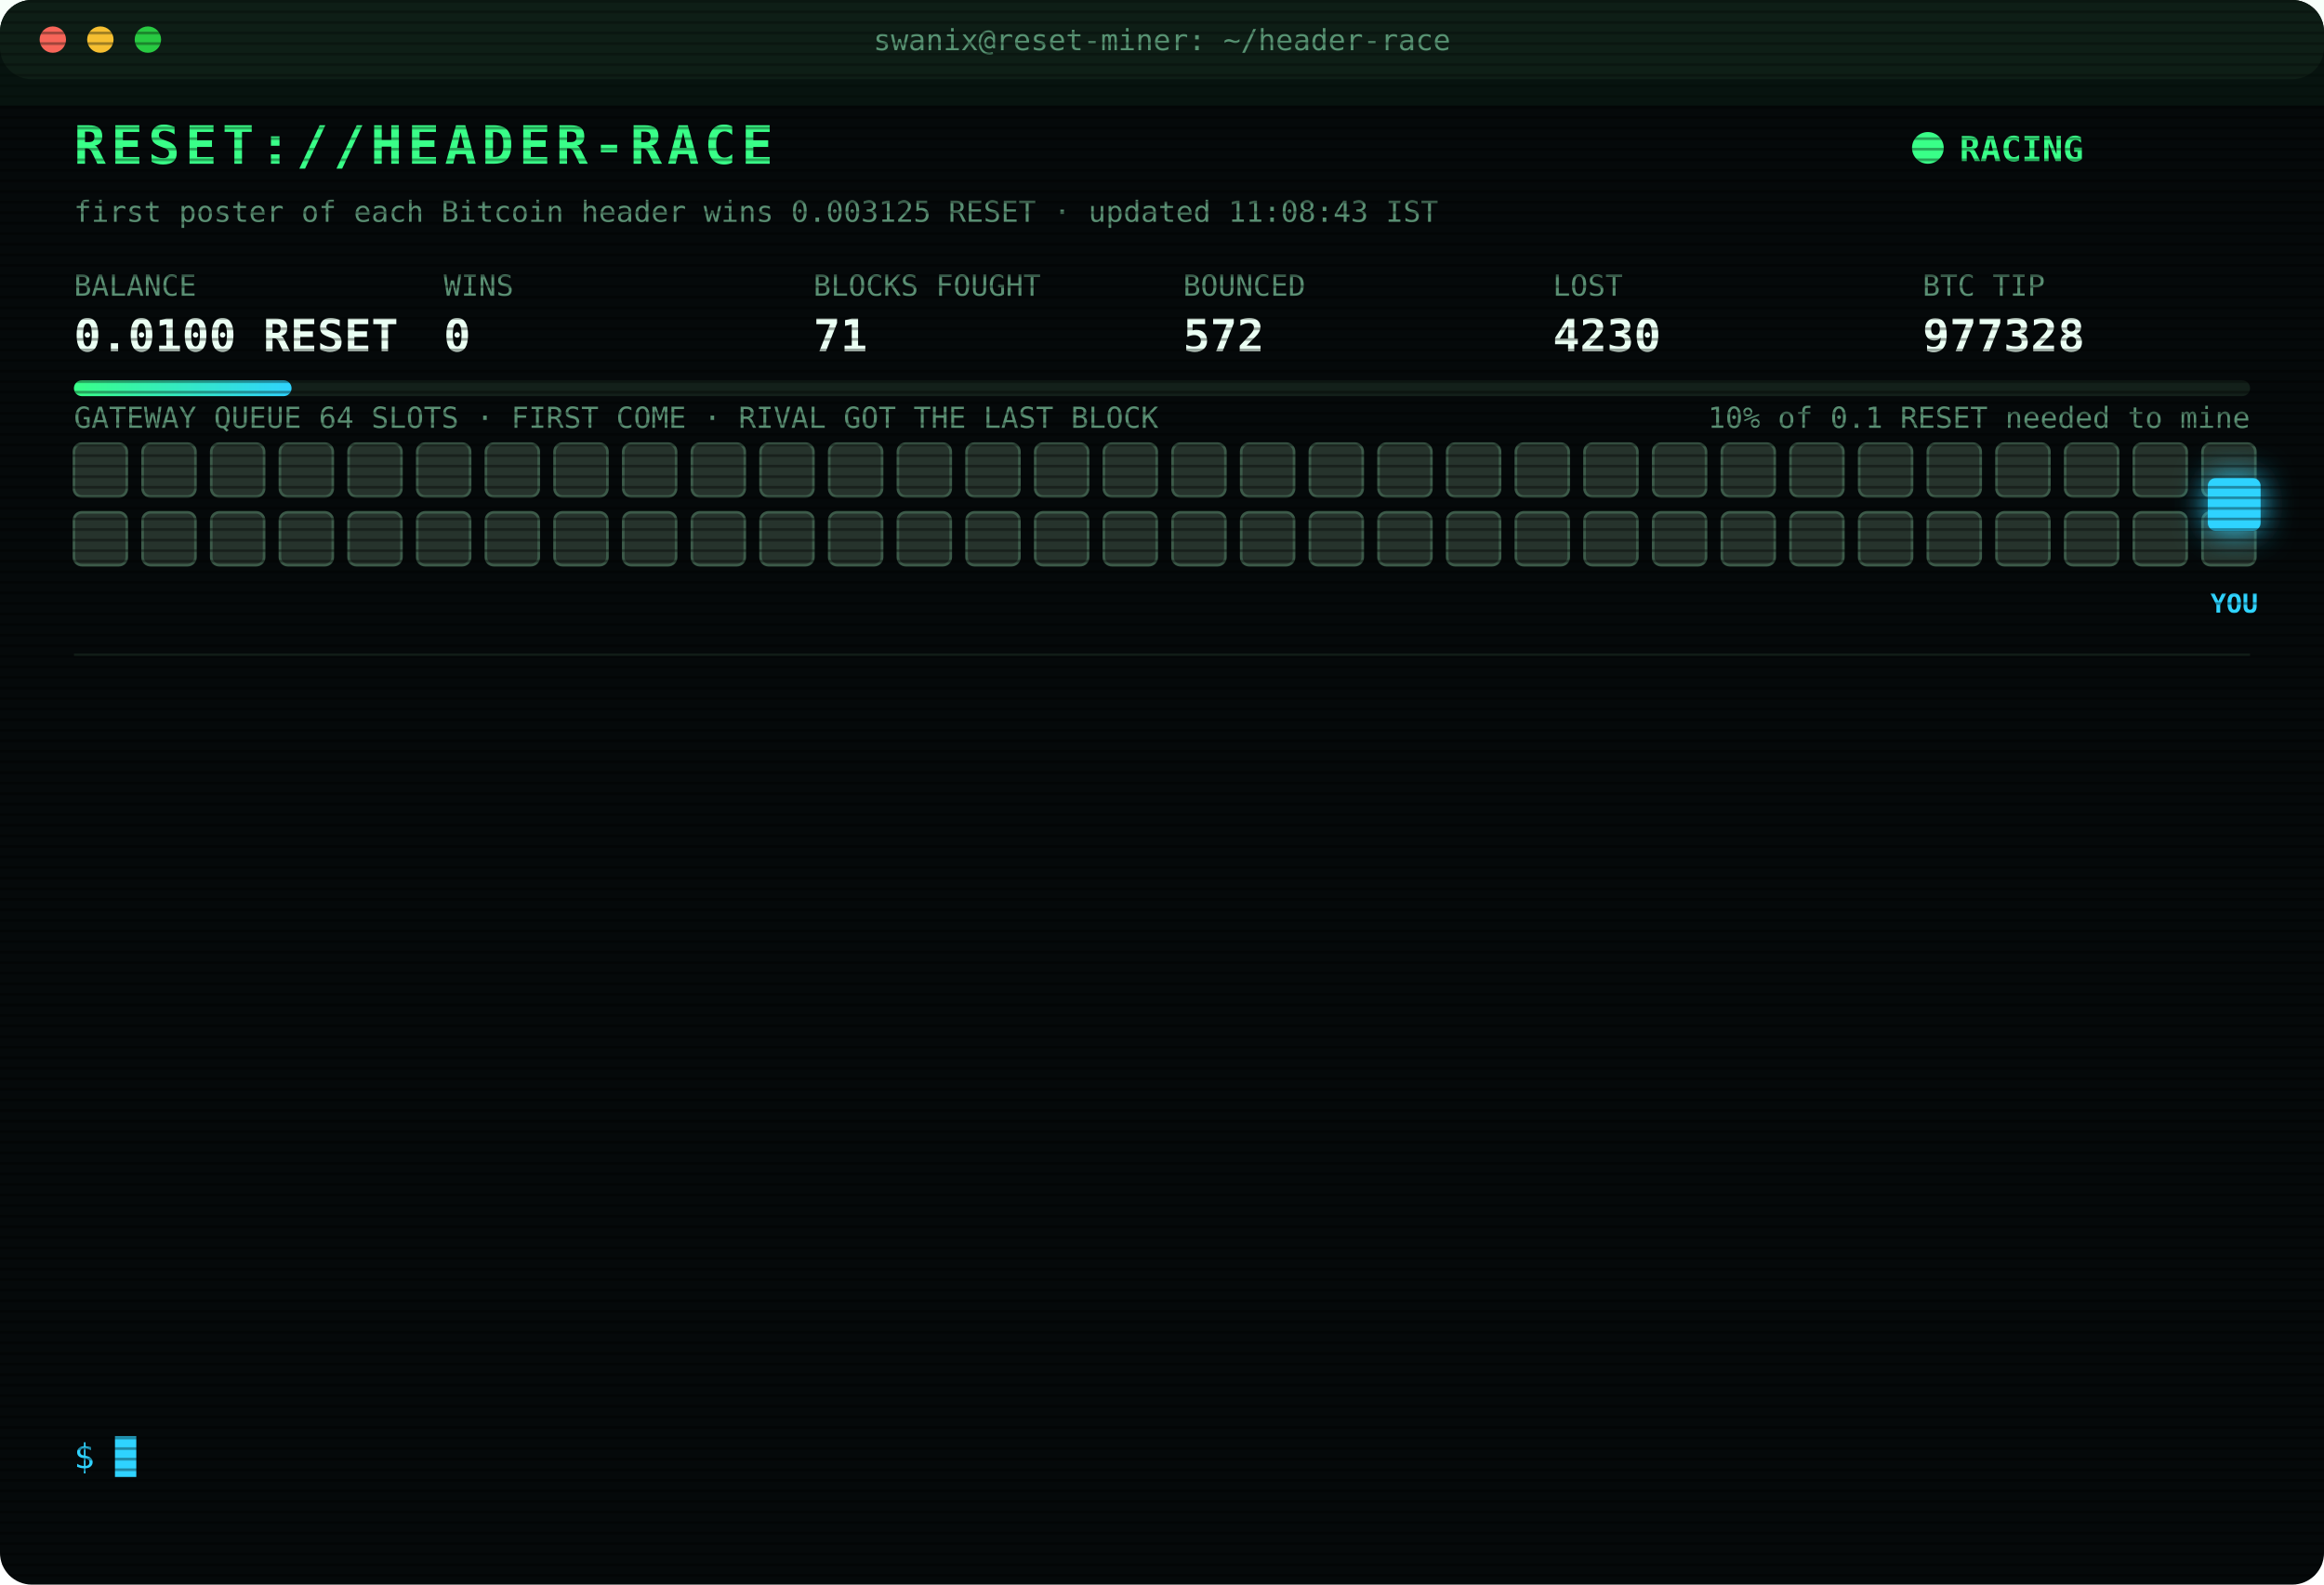
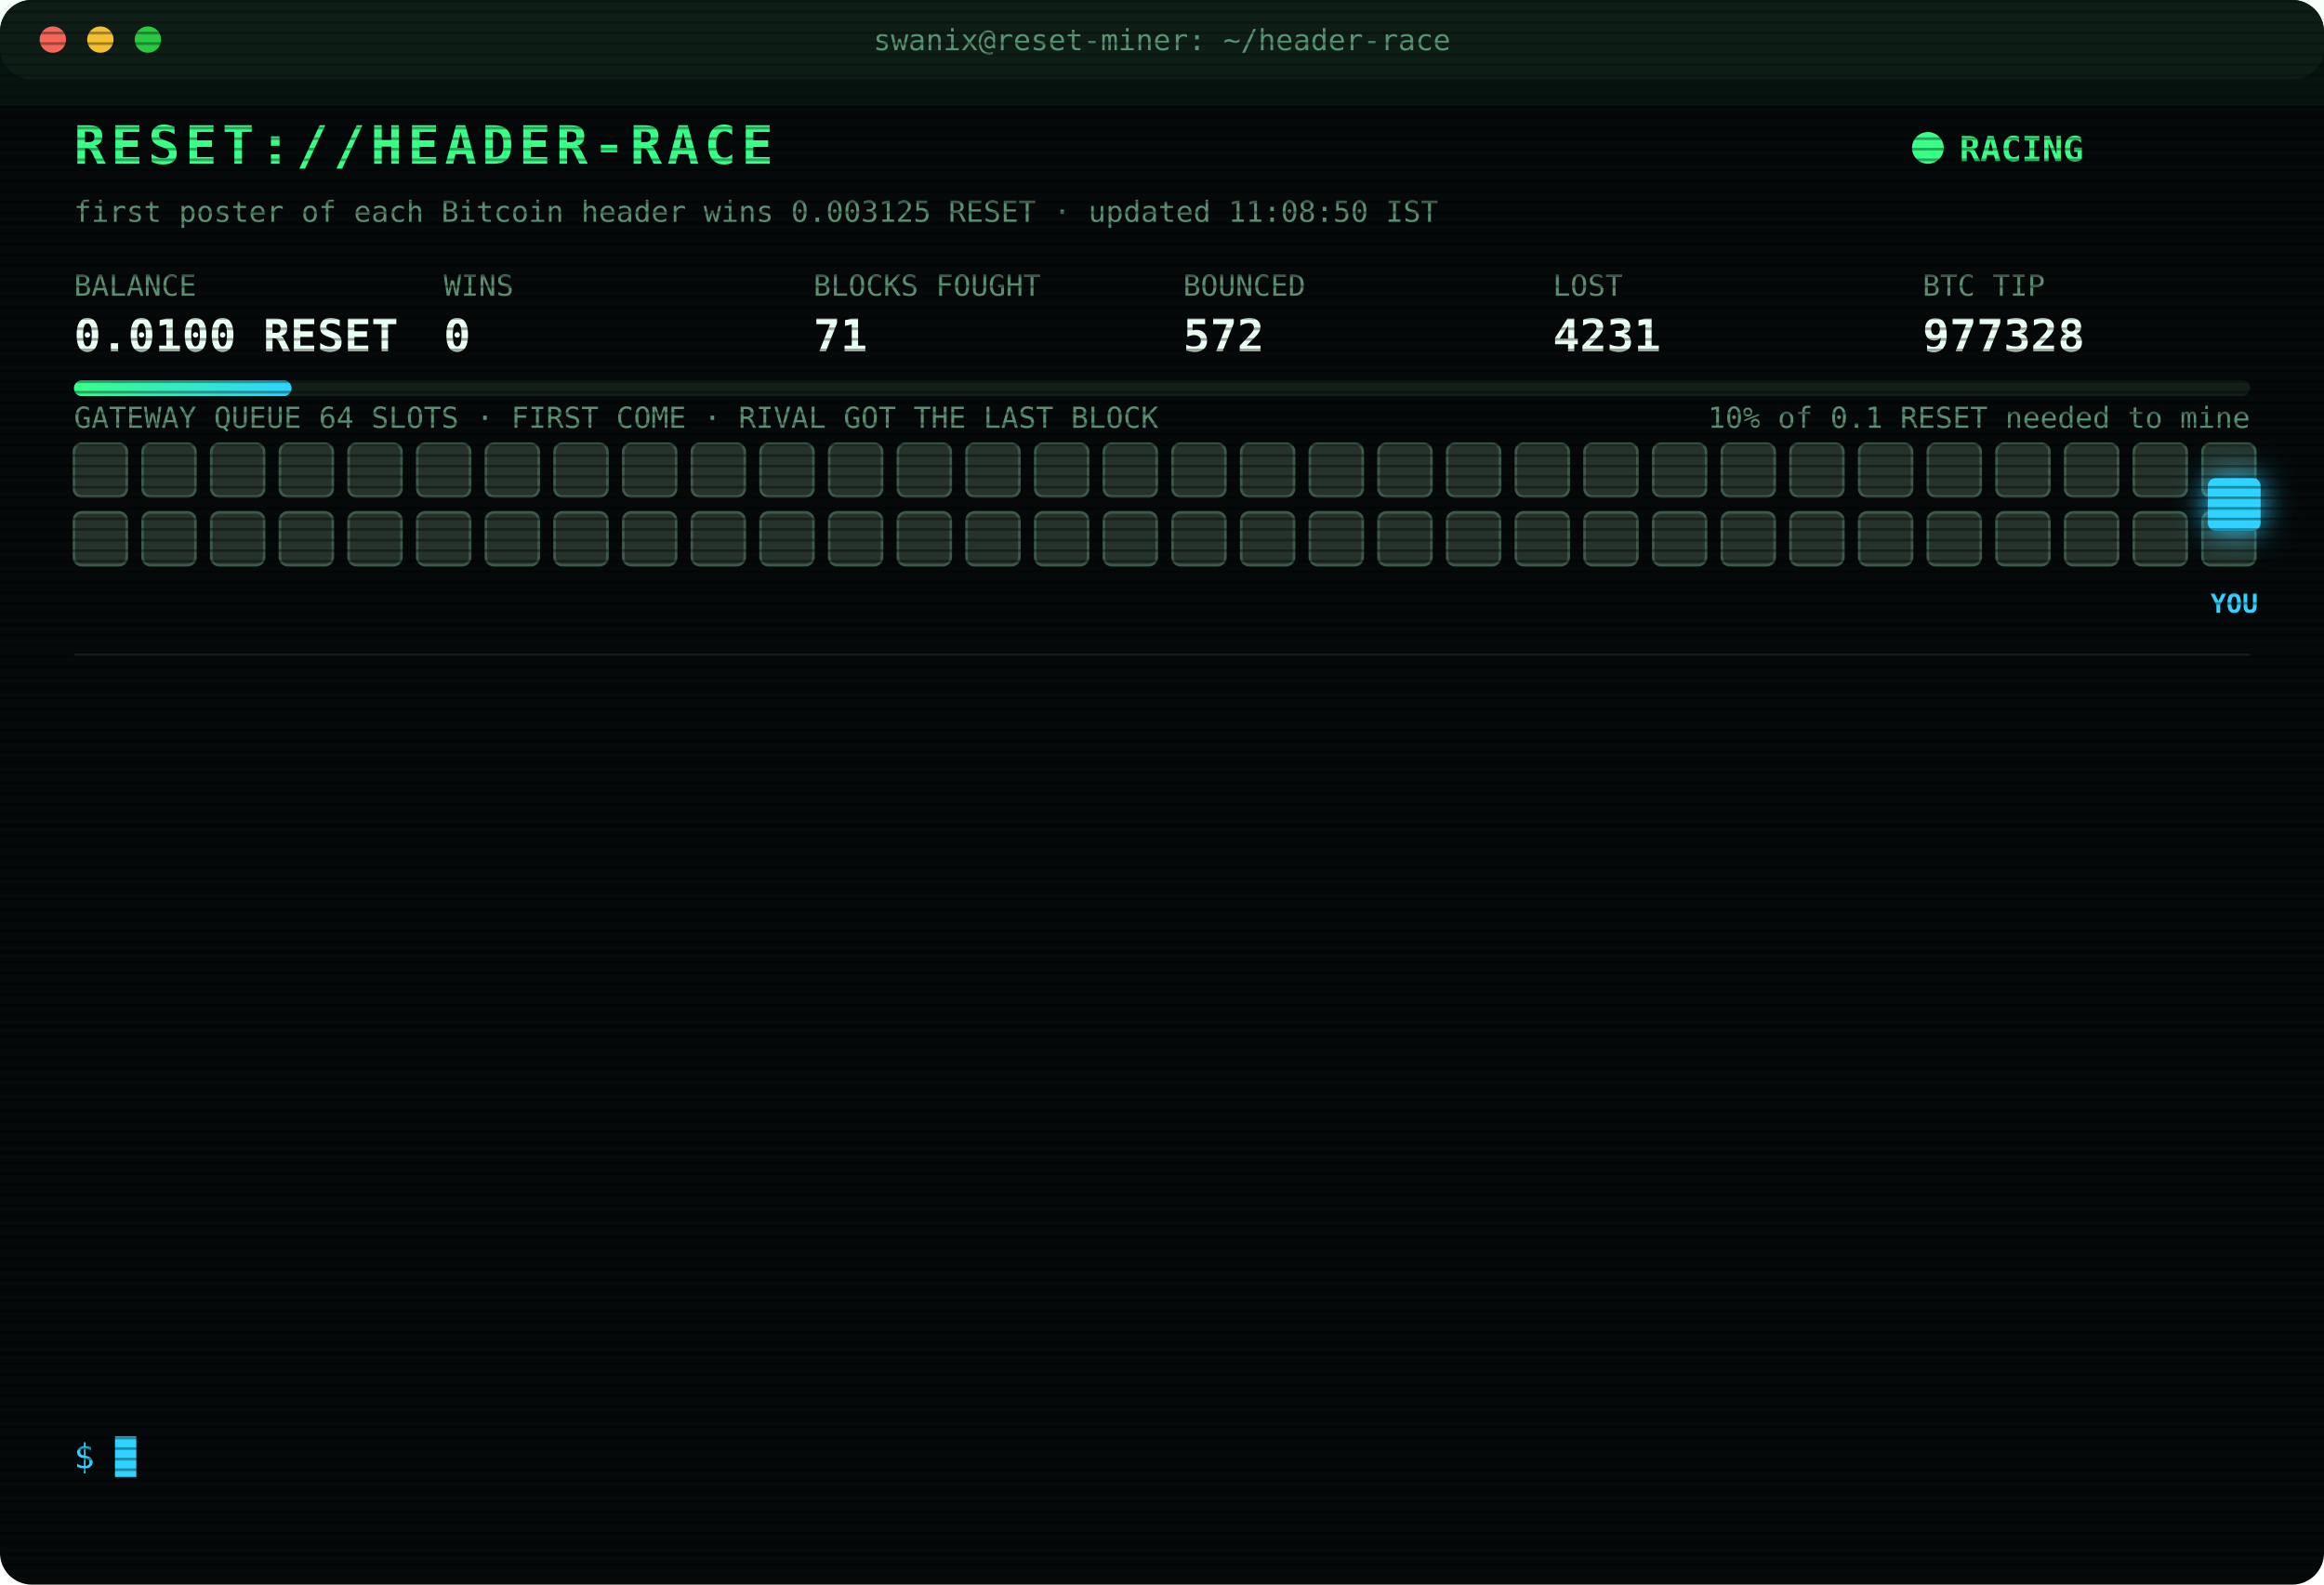
<svg xmlns="http://www.w3.org/2000/svg" width="880" height="600" viewBox="0 0 880 600" font-family="ui-monospace,SFMono-Regular,Menlo,Consolas,monospace">
  <style>
text{font-size:13px;fill:#7CFFB2}
.title{font-size:20px;font-weight:700;fill:#39FF88;letter-spacing:2px;animation:glitch 3s infinite steps(1)}
.sub{fill:#2fd3ff}.k{fill:#5a8f73;font-size:11px}.v{font-size:17px;font-weight:700;fill:#eafff3}
.ts{fill:#3f6b56}.boot{fill:#2fd3ff}.dim{fill:#5a8f73}.bad{fill:#ff4d6d}.warn{fill:#ffd23f}.mag{fill:#ff5cf0}.win{fill:#39FF88;font-weight:700}
.tag{font-size:10px;fill:#2fd3ff;font-weight:700}
.rival{fill:#26332c;stroke:#3c5a49;animation:jam 1.2s infinite alternate}
.idle{fill:#141c18;stroke:#22302a;animation:breathe 4s infinite}
.me{fill:#2fd3ff;filter:drop-shadow(0 0 6px #2fd3ff)}
.hover{animation:nudge 1.1s infinite ease-in-out}.bounce{animation:kick 1.4s infinite}
.ln{opacity:0;animation:in .4s forwards}
.cur{animation:blink 1s infinite steps(1)}
.scan{animation:scan 6s infinite linear}
.led{animation:blink 1.4s infinite}
@keyframes in{from{opacity:0;transform:translateX(-6px)}to{opacity:1;transform:none}}
@keyframes blink{50%{opacity:0}}
@keyframes jam{to{fill:#33463b}}
@keyframes breathe{50%{opacity:.4}}
@keyframes nudge{50%{transform:translateX(-10px)}}
@keyframes kick{0%,100%{transform:none}30%{transform:translateX(-14px)}55%{transform:translateX(10px) translateY(-6px)}}
@keyframes glitch{0%,92%{transform:none}93%{transform:translateX(2px);fill:#ff4d6d}95%{transform:translateX(-2px);fill:#2fd3ff}97%{transform:none}}
@keyframes scan{from{transform:translateY(-40px)}to{transform:translateY(600px)}}
</style>
  <defs>
    <pattern id="sl" width="4" height="4" patternUnits="userSpaceOnUse">
      <rect width="4" height="1" fill="#000" opacity=".35" />
    </pattern>
    <linearGradient id="bar">
      <stop offset="0" stop-color="#39FF88" />
      <stop offset="1" stop-color="#2fd3ff" />
    </linearGradient>
  </defs>
  <rect width="880" height="600" rx="12" fill="#05090a" />
  <rect width="880" height="30" rx="12" fill="#0d1512" />
  <circle cx="20" cy="15" r="5" fill="#ff5f57" />
  <circle cx="38" cy="15" r="5" fill="#febc2e" />
  <circle cx="56" cy="15" r="5" fill="#28c840" />
  <text x="440" y="19" text-anchor="middle" class="k">swanix@reset-miner: ~/header-race</text>
  <text x="28" y="62" class="title">RESET://HEADER-RACE</text>
  <circle class="led" cx="730" cy="56" r="6" fill="#39FF88" />
  <text x="742" y="61" class="win">RACING</text>
-   <text x="28" y="84" class="k">first poster of each Bitcoin header wins 0.003125 RESET · updated 11:08:43 IST</text>
+   <text x="28" y="84" class="k">first poster of each Bitcoin header wins 0.003125 RESET · updated 11:08:50 IST</text>
  <text x="28" y="112" class="k">BALANCE</text>
  <text x="28" y="133" class="v">0.0100 RESET</text>
  <text x="168" y="112" class="k">WINS</text>
  <text x="168" y="133" class="v">0</text>
  <text x="308" y="112" class="k">BLOCKS FOUGHT</text>
  <text x="308" y="133" class="v">71</text>
  <text x="448" y="112" class="k">BOUNCED</text>
  <text x="448" y="133" class="v">572</text>
  <text x="588" y="112" class="k">LOST</text>
-   <text x="588" y="133" class="v">4230</text>
+   <text x="588" y="133" class="v">4231</text>
  <text x="728" y="112" class="k">BTC TIP</text>
  <text x="728" y="133" class="v">977328</text>
  <rect x="28" y="144" width="824" height="6" rx="3" fill="#13201a" />
  <rect x="28" y="144" width="82.4" height="6" rx="3" fill="url(#bar)" />
  <text x="852" y="162" text-anchor="end" class="k">10% of 0.1 RESET needed to mine</text>
  <text x="28" y="162" class="k">GATEWAY QUEUE 64 SLOTS · FIRST COME · RIVAL GOT THE LAST BLOCK</text>
  <rect class="rival" x="28" y="168" width="20" height="20" rx="3" style="animation-delay:0.00s" />
  <rect class="rival" x="54" y="168" width="20" height="20" rx="3" style="animation-delay:0.05s" />
  <rect class="rival" x="80" y="168" width="20" height="20" rx="3" style="animation-delay:0.10s" />
  <rect class="rival" x="106" y="168" width="20" height="20" rx="3" style="animation-delay:0.15s" />
  <rect class="rival" x="132" y="168" width="20" height="20" rx="3" style="animation-delay:0.20s" />
  <rect class="rival" x="158" y="168" width="20" height="20" rx="3" style="animation-delay:0.25s" />
  <rect class="rival" x="184" y="168" width="20" height="20" rx="3" style="animation-delay:0.30s" />
  <rect class="rival" x="210" y="168" width="20" height="20" rx="3" style="animation-delay:0.35s" />
  <rect class="rival" x="236" y="168" width="20" height="20" rx="3" style="animation-delay:0.40s" />
  <rect class="rival" x="262" y="168" width="20" height="20" rx="3" style="animation-delay:0.45s" />
  <rect class="rival" x="288" y="168" width="20" height="20" rx="3" style="animation-delay:0.50s" />
  <rect class="rival" x="314" y="168" width="20" height="20" rx="3" style="animation-delay:0.55s" />
  <rect class="rival" x="340" y="168" width="20" height="20" rx="3" style="animation-delay:0.60s" />
  <rect class="rival" x="366" y="168" width="20" height="20" rx="3" style="animation-delay:0.65s" />
  <rect class="rival" x="392" y="168" width="20" height="20" rx="3" style="animation-delay:0.70s" />
  <rect class="rival" x="418" y="168" width="20" height="20" rx="3" style="animation-delay:0.75s" />
  <rect class="rival" x="444" y="168" width="20" height="20" rx="3" style="animation-delay:0.80s" />
  <rect class="rival" x="470" y="168" width="20" height="20" rx="3" style="animation-delay:0.85s" />
  <rect class="rival" x="496" y="168" width="20" height="20" rx="3" style="animation-delay:0.90s" />
  <rect class="rival" x="522" y="168" width="20" height="20" rx="3" style="animation-delay:0.95s" />
  <rect class="rival" x="548" y="168" width="20" height="20" rx="3" style="animation-delay:1.00s" />
  <rect class="rival" x="574" y="168" width="20" height="20" rx="3" style="animation-delay:1.05s" />
  <rect class="rival" x="600" y="168" width="20" height="20" rx="3" style="animation-delay:1.10s" />
  <rect class="rival" x="626" y="168" width="20" height="20" rx="3" style="animation-delay:1.15s" />
  <rect class="rival" x="652" y="168" width="20" height="20" rx="3" style="animation-delay:1.20s" />
  <rect class="rival" x="678" y="168" width="20" height="20" rx="3" style="animation-delay:1.25s" />
  <rect class="rival" x="704" y="168" width="20" height="20" rx="3" style="animation-delay:1.30s" />
  <rect class="rival" x="730" y="168" width="20" height="20" rx="3" style="animation-delay:1.35s" />
  <rect class="rival" x="756" y="168" width="20" height="20" rx="3" style="animation-delay:1.40s" />
  <rect class="rival" x="782" y="168" width="20" height="20" rx="3" style="animation-delay:1.45s" />
  <rect class="rival" x="808" y="168" width="20" height="20" rx="3" style="animation-delay:1.50s" />
  <rect class="rival" x="834" y="168" width="20" height="20" rx="3" style="animation-delay:1.55s" />
  <rect class="rival" x="28" y="194" width="20" height="20" rx="3" style="animation-delay:1.60s" />
  <rect class="rival" x="54" y="194" width="20" height="20" rx="3" style="animation-delay:1.65s" />
  <rect class="rival" x="80" y="194" width="20" height="20" rx="3" style="animation-delay:1.70s" />
  <rect class="rival" x="106" y="194" width="20" height="20" rx="3" style="animation-delay:1.75s" />
  <rect class="rival" x="132" y="194" width="20" height="20" rx="3" style="animation-delay:1.80s" />
  <rect class="rival" x="158" y="194" width="20" height="20" rx="3" style="animation-delay:1.85s" />
  <rect class="rival" x="184" y="194" width="20" height="20" rx="3" style="animation-delay:1.90s" />
  <rect class="rival" x="210" y="194" width="20" height="20" rx="3" style="animation-delay:1.95s" />
  <rect class="rival" x="236" y="194" width="20" height="20" rx="3" style="animation-delay:2.00s" />
  <rect class="rival" x="262" y="194" width="20" height="20" rx="3" style="animation-delay:2.05s" />
  <rect class="rival" x="288" y="194" width="20" height="20" rx="3" style="animation-delay:2.10s" />
  <rect class="rival" x="314" y="194" width="20" height="20" rx="3" style="animation-delay:2.15s" />
  <rect class="rival" x="340" y="194" width="20" height="20" rx="3" style="animation-delay:2.20s" />
  <rect class="rival" x="366" y="194" width="20" height="20" rx="3" style="animation-delay:2.25s" />
  <rect class="rival" x="392" y="194" width="20" height="20" rx="3" style="animation-delay:2.30s" />
  <rect class="rival" x="418" y="194" width="20" height="20" rx="3" style="animation-delay:2.35s" />
  <rect class="rival" x="444" y="194" width="20" height="20" rx="3" style="animation-delay:2.40s" />
  <rect class="rival" x="470" y="194" width="20" height="20" rx="3" style="animation-delay:2.45s" />
  <rect class="rival" x="496" y="194" width="20" height="20" rx="3" style="animation-delay:2.50s" />
  <rect class="rival" x="522" y="194" width="20" height="20" rx="3" style="animation-delay:2.55s" />
  <rect class="rival" x="548" y="194" width="20" height="20" rx="3" style="animation-delay:2.60s" />
  <rect class="rival" x="574" y="194" width="20" height="20" rx="3" style="animation-delay:2.65s" />
  <rect class="rival" x="600" y="194" width="20" height="20" rx="3" style="animation-delay:2.70s" />
  <rect class="rival" x="626" y="194" width="20" height="20" rx="3" style="animation-delay:2.75s" />
  <rect class="rival" x="652" y="194" width="20" height="20" rx="3" style="animation-delay:2.80s" />
  <rect class="rival" x="678" y="194" width="20" height="20" rx="3" style="animation-delay:2.85s" />
  <rect class="rival" x="704" y="194" width="20" height="20" rx="3" style="animation-delay:2.90s" />
  <rect class="rival" x="730" y="194" width="20" height="20" rx="3" style="animation-delay:2.95s" />
  <rect class="rival" x="756" y="194" width="20" height="20" rx="3" style="animation-delay:3.00s" />
  <rect class="rival" x="782" y="194" width="20" height="20" rx="3" style="animation-delay:3.05s" />
  <rect class="rival" x="808" y="194" width="20" height="20" rx="3" style="animation-delay:3.10s" />
  <rect class="rival" x="834" y="194" width="20" height="20" rx="3" style="animation-delay:3.15s" />
  <g class="hover">
    <rect class="me" x="836" y="181" width="20" height="20" rx="3" />
    <text class="tag" x="846" y="232" text-anchor="middle">YOU</text>
  </g>
  <line x1="28" x2="852" y1="248" y2="248" stroke="#13201a" />
  <g class="ln" style="animation-delay:0.40s">
-     <text x="28" y="270" class="ts">08:52:40</text>
-     <text x="104" y="270" class="bad">[LOST] #977315 taken by a rival miner</text>
+     <text x="28" y="270" class="ts">08:54:27</text>
+     <text x="104" y="270" class="bad">[LOST] #977316 taken by a rival miner</text>
  </g>
  <g class="ln" style="animation-delay:0.65s">
-     <text x="28" y="292" class="ts">08:54:27</text>
-     <text x="104" y="292" class="bad">[LOST] #977316 taken by a rival miner</text>
+     <text x="28" y="292" class="ts">09:19:42</text>
+     <text x="104" y="292" class="bad">[LOST] #977317 taken by a rival miner</text>
  </g>
  <g class="ln" style="animation-delay:0.90s">
-     <text x="28" y="314" class="ts">09:19:41</text>
-     <text x="104" y="314" class="bad">[LOST] #977317 taken by a rival miner</text>
+     <text x="28" y="314" class="ts">09:28:25</text>
+     <text x="104" y="314" class="bad">[LOST] #977318 taken by a rival miner</text>
  </g>
  <g class="ln" style="animation-delay:1.15s">
-     <text x="28" y="336" class="ts">09:28:24</text>
-     <text x="104" y="336" class="bad">[LOST] #977318 taken by a rival miner</text>
+     <text x="28" y="336" class="ts">09:29:44</text>
+     <text x="104" y="336" class="bad">[LOST] #977319 taken by a rival miner</text>
  </g>
  <g class="ln" style="animation-delay:1.40s">
-     <text x="28" y="358" class="ts">09:29:43</text>
-     <text x="104" y="358" class="bad">[LOST] #977319 taken by a rival miner</text>
+     <text x="28" y="358" class="ts">09:48:08</text>
+     <text x="104" y="358" class="bad">[LOST] #977320 taken by a rival miner</text>
  </g>
  <g class="ln" style="animation-delay:1.65s">
-     <text x="28" y="380" class="ts">10:13:11</text>
+     <text x="28" y="380" class="ts">10:13:13</text>
    <text x="104" y="380" class="bad">[LOST] #977321 taken by a rival miner</text>
  </g>
  <g class="ln" style="animation-delay:1.90s">
-     <text x="28" y="402" class="ts">10:32:08</text>
+     <text x="28" y="402" class="ts">10:32:09</text>
    <text x="104" y="402" class="bad">[LOST] #977322 taken by a rival miner</text>
  </g>
  <g class="ln" style="animation-delay:2.15s">
    <text x="28" y="424" class="ts">10:35:53</text>
    <text x="104" y="424" class="bad">[LOST] #977323 taken by a rival miner</text>
  </g>
  <g class="ln" style="animation-delay:2.40s">
-     <text x="28" y="446" class="ts">10:39:21</text>
+     <text x="28" y="446" class="ts">10:39:22</text>
    <text x="104" y="446" class="bad">[LOST] #977324 taken by a rival miner</text>
  </g>
  <g class="ln" style="animation-delay:2.65s">
-     <text x="28" y="468" class="ts">10:52:06</text>
+     <text x="28" y="468" class="ts">10:52:05</text>
    <text x="104" y="468" class="bad">[LOST] #977325 taken by a rival miner</text>
  </g>
  <g class="ln" style="animation-delay:2.90s">
    <text x="28" y="490" class="ts">10:59:30</text>
    <text x="104" y="490" class="bad">[LOST] #977326 taken by a rival miner</text>
  </g>
  <g class="ln" style="animation-delay:3.15s">
-     <text x="28" y="512" class="ts">11:07:25</text>
+     <text x="28" y="512" class="ts">11:07:26</text>
    <text x="104" y="512" class="bad">[LOST] #977327 taken by a rival miner</text>
  </g>
  <g class="ln" style="animation-delay:3.40s">
-     <text x="28" y="534" class="ts">11:08:43</text>
+     <text x="28" y="534" class="ts">11:08:50</text>
    <text x="104" y="534" class="bad">[LOST] #977328 taken by a rival miner</text>
  </g>
  <text x="28" y="556" class="sub">$ <tspan class="cur">█</tspan>
  </text>
  <rect width="880" height="600" rx="12" fill="url(#sl)" pointer-events="none" />
  <rect class="scan" width="880" height="40" fill="#39FF88" opacity=".04" />
</svg>
